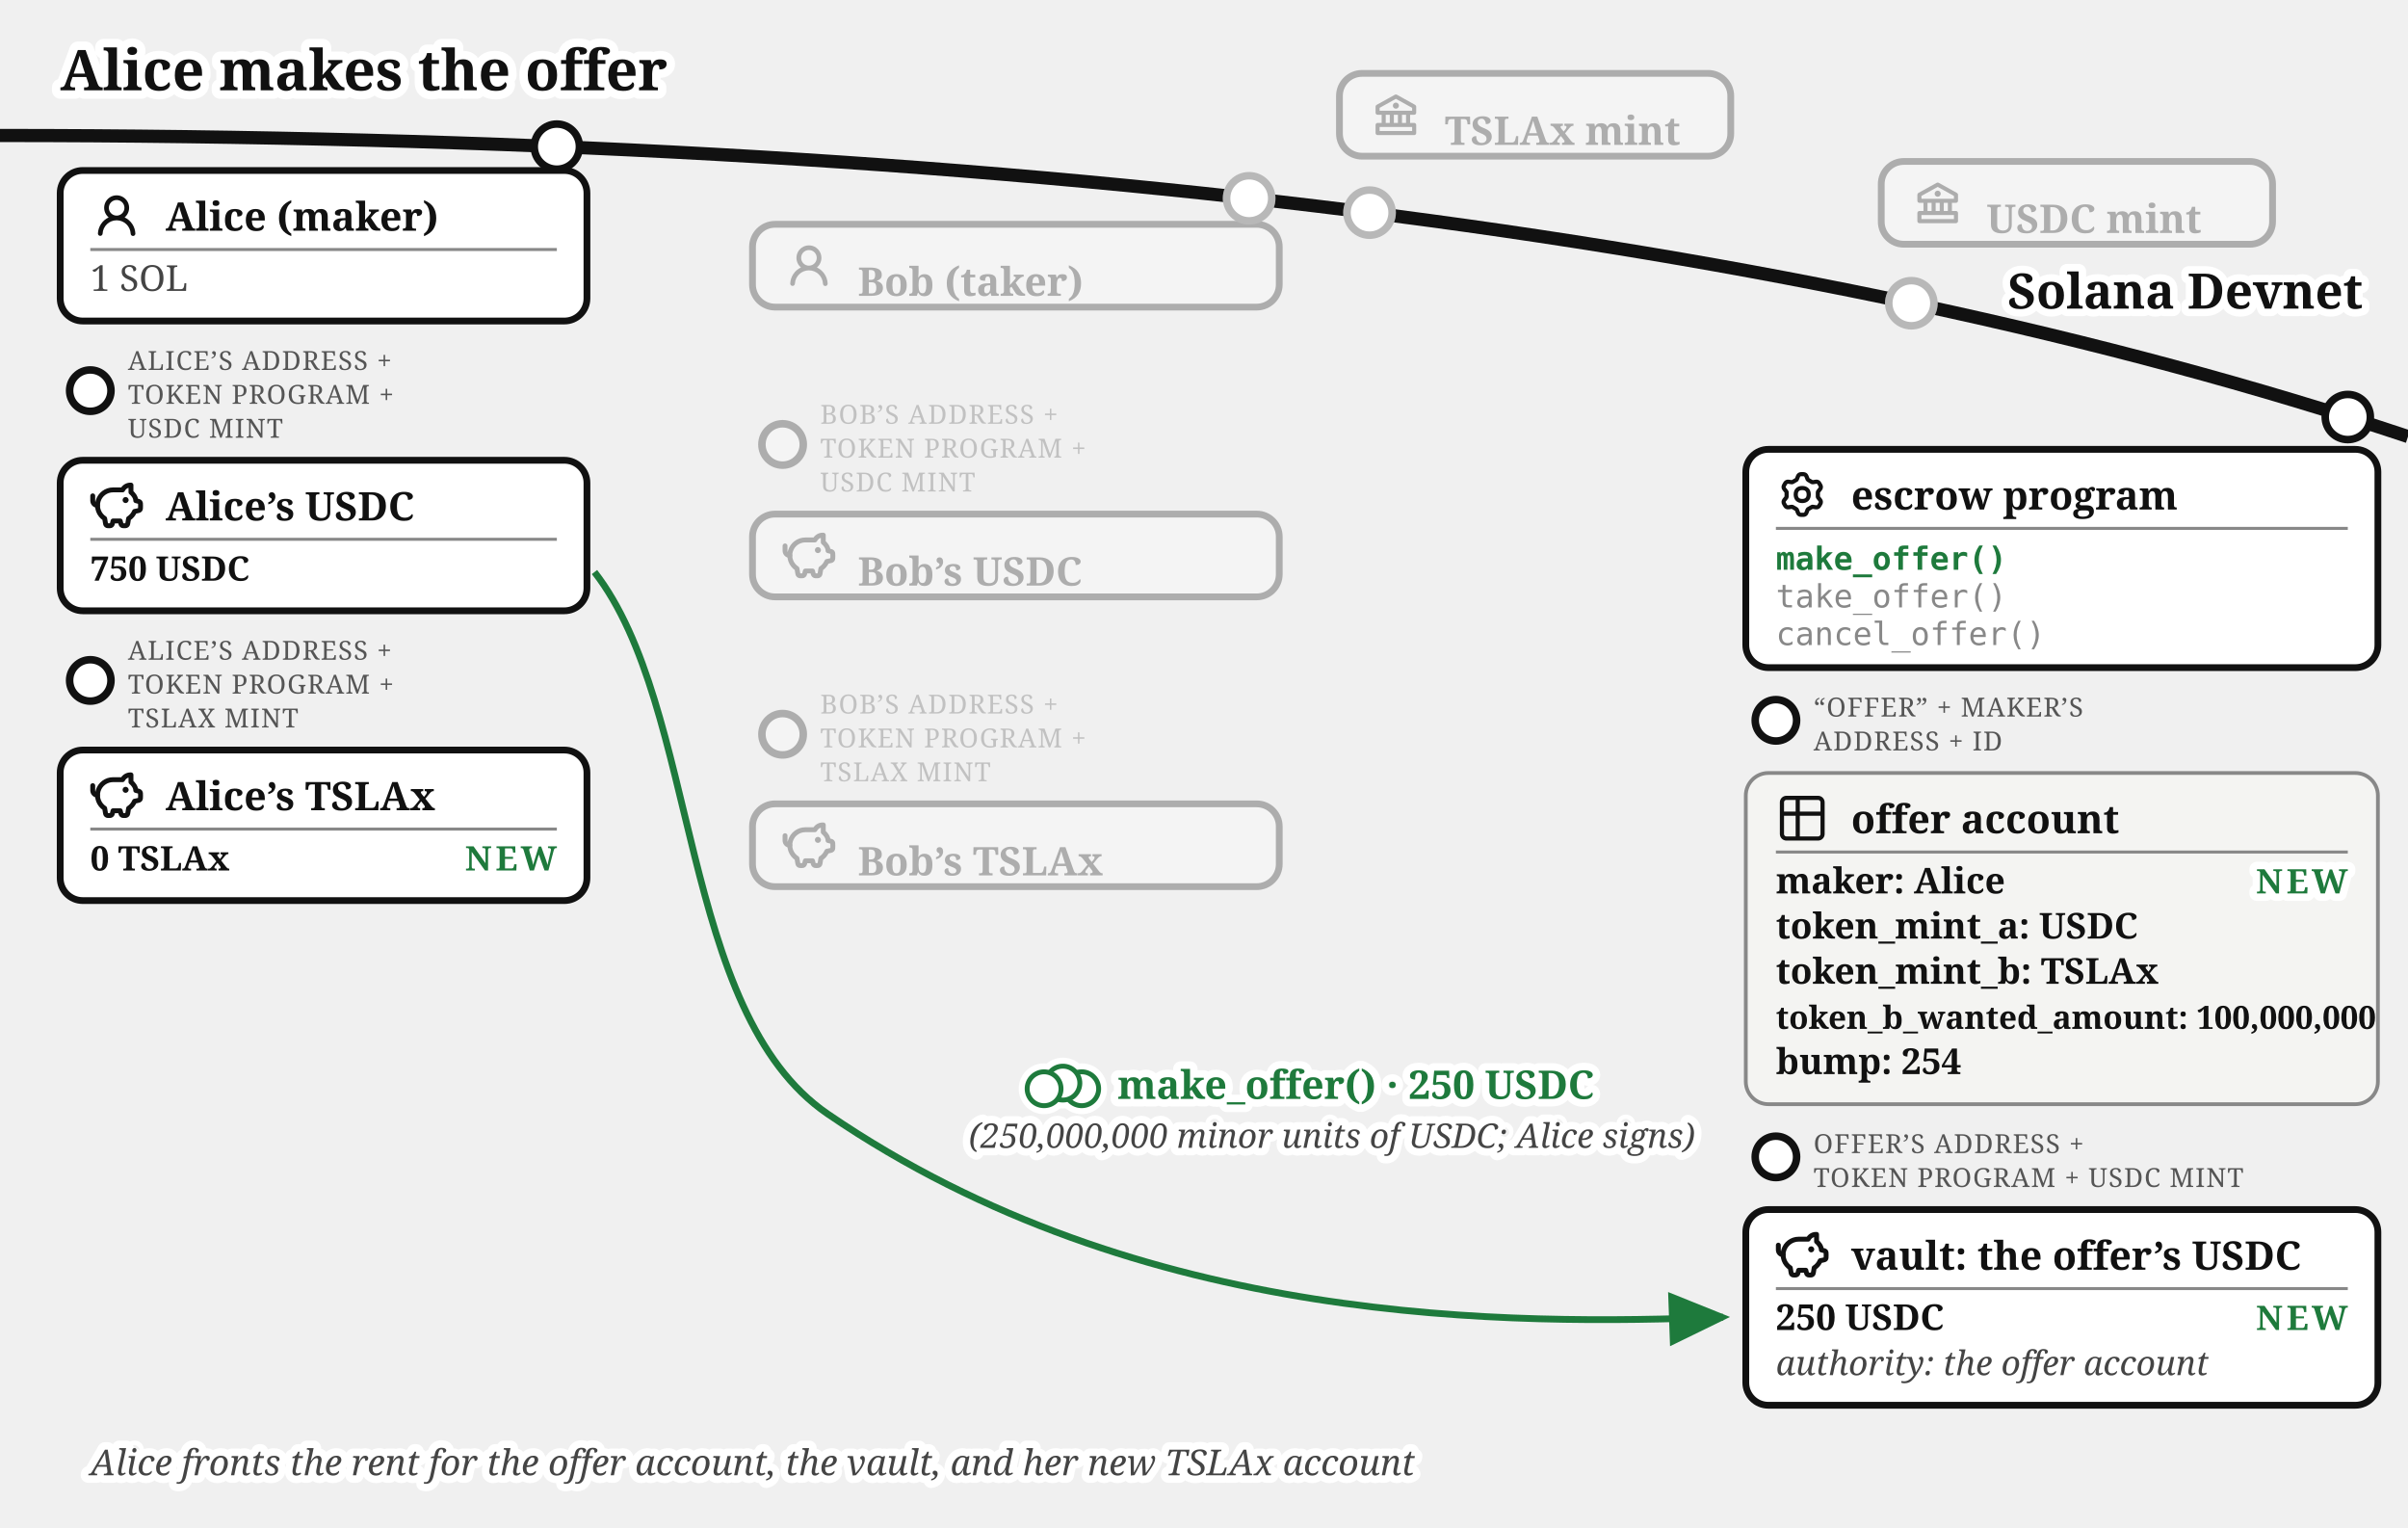
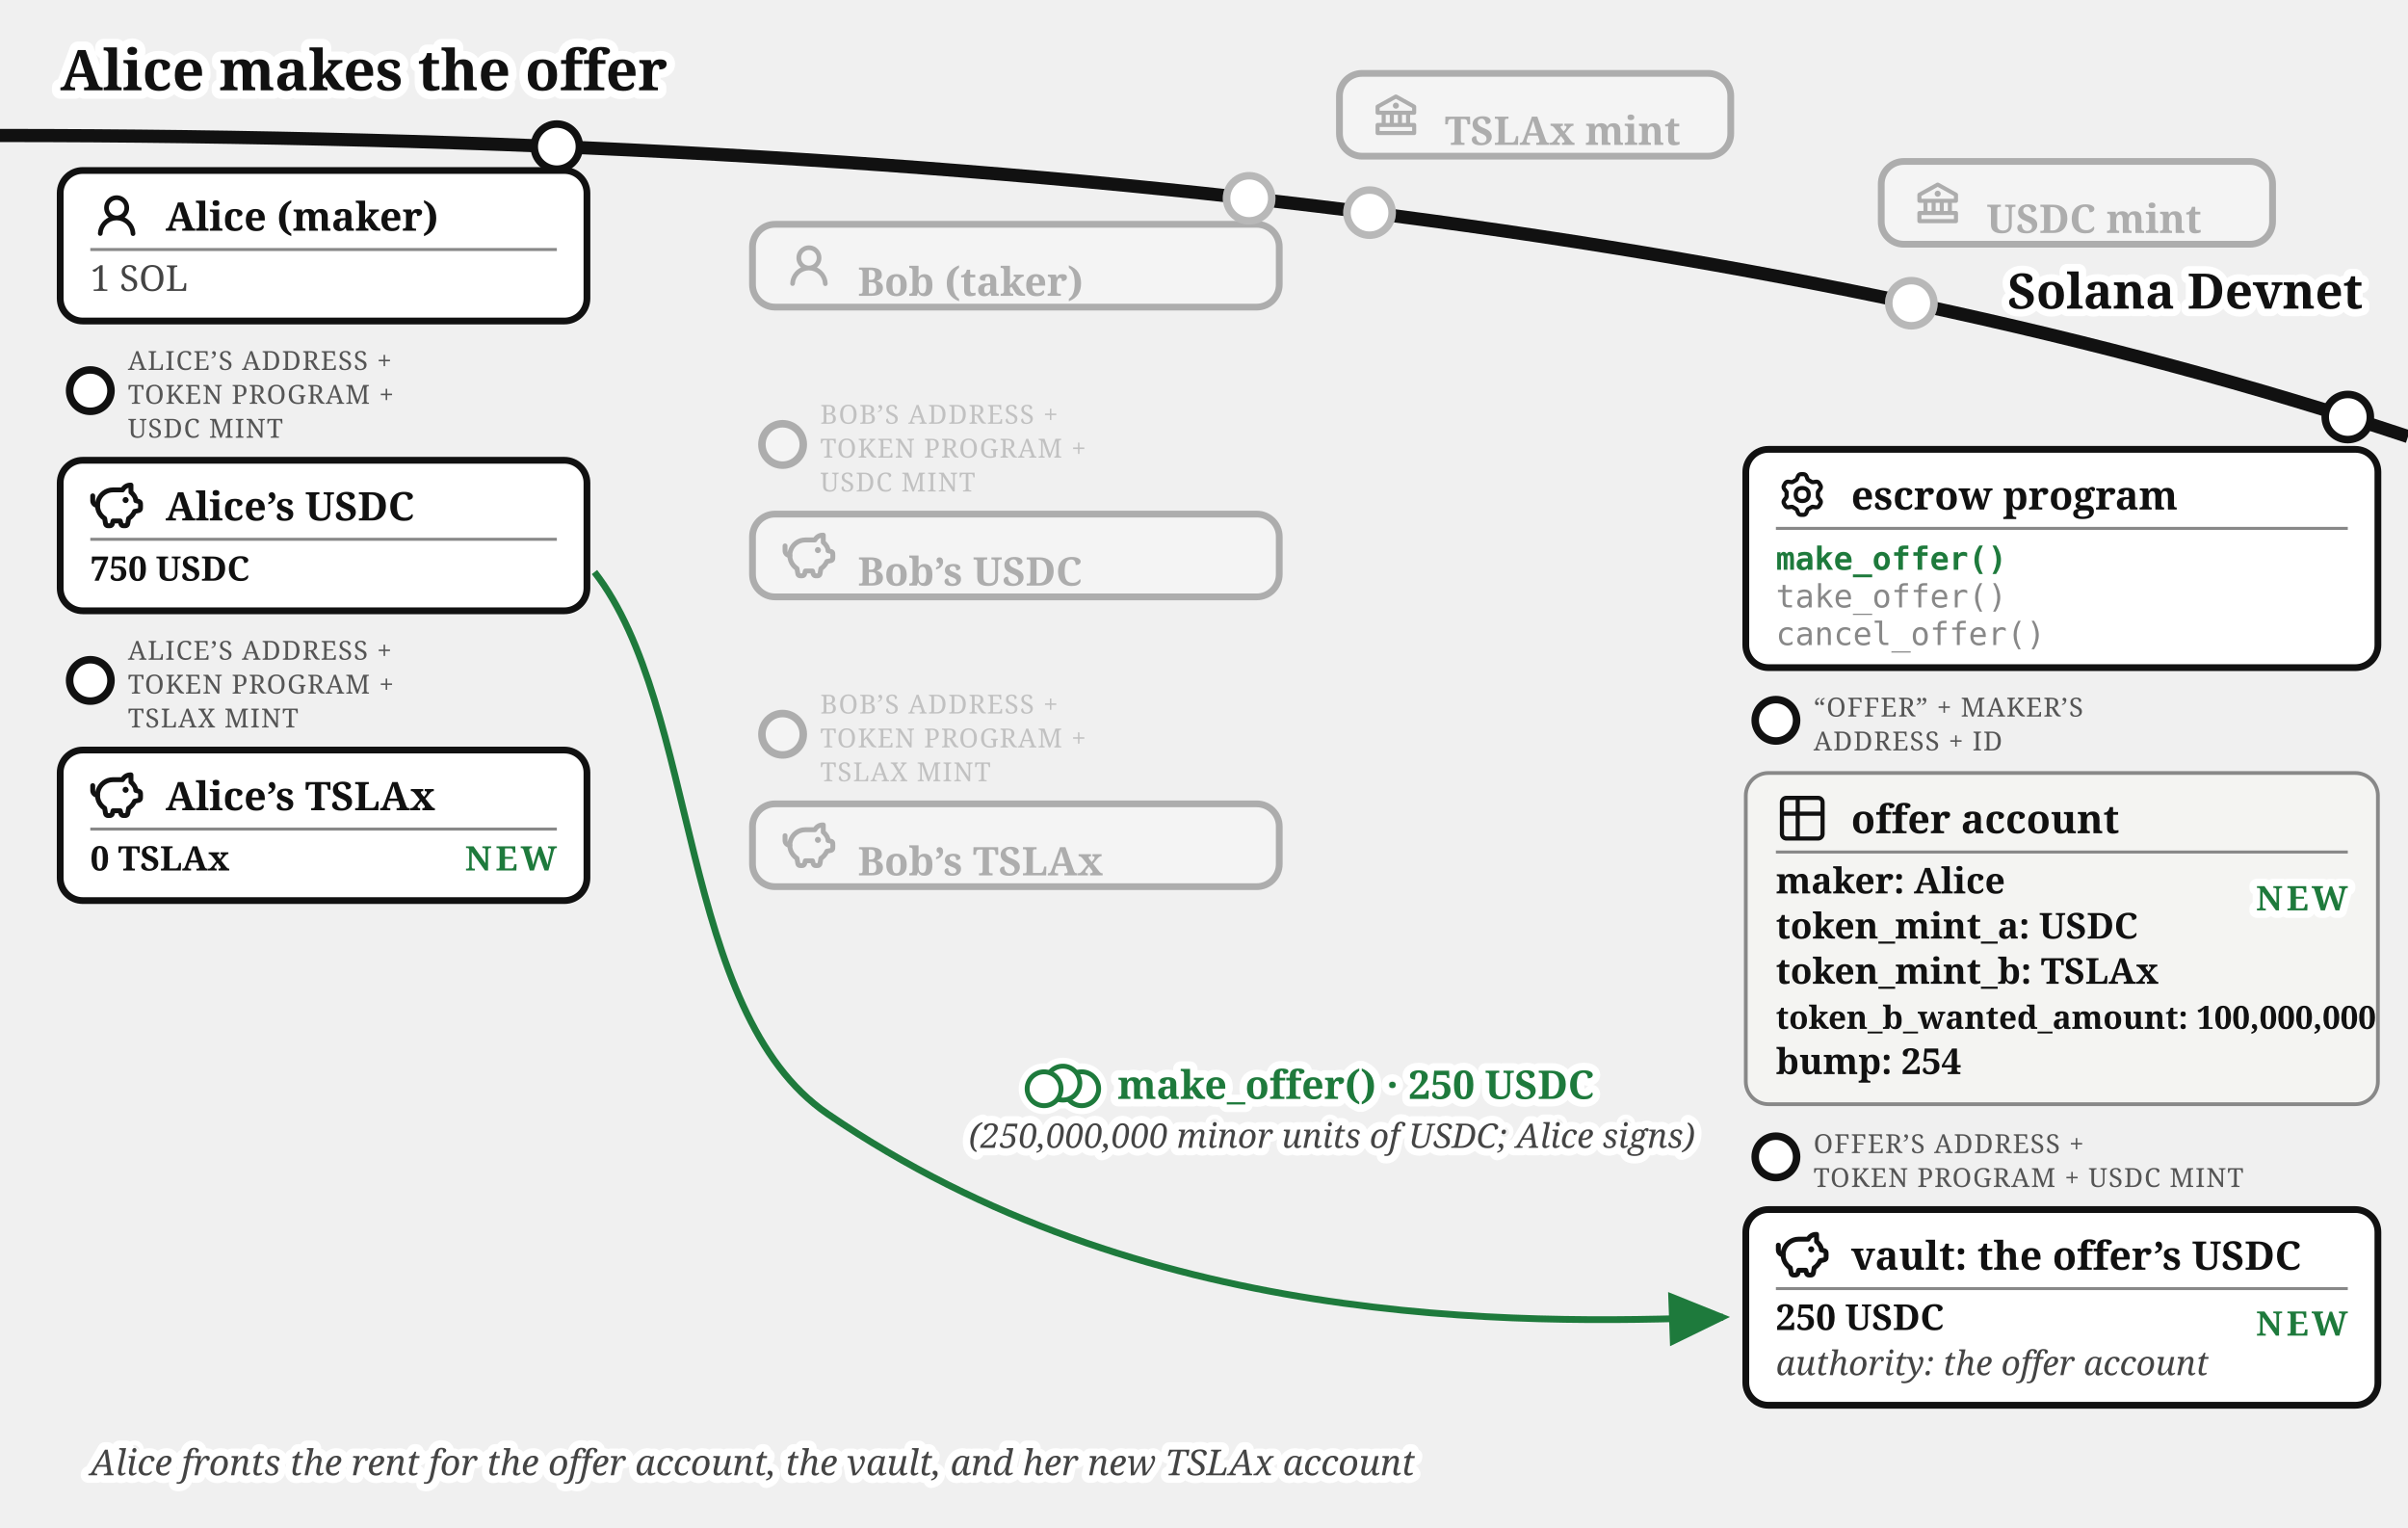
<svg xmlns="http://www.w3.org/2000/svg" viewBox="0 0 640 406" font-family="Gelasio, Georgia, serif" fill="#111">
  <text stroke="#fff" stroke-width="4.5" paint-order="stroke" stroke-linejoin="round" x="16" y="24" font-size="15" font-weight="bold">Alice makes the offer</text>
  <defs>
    <marker id="escrow-make-arr" markerWidth="9" markerHeight="8" refX="8" refY="4" orient="auto">
      <path d="M0,0 L9,4 L0,8 z" fill="#1e7a3c" />
    </marker>
    <marker id="escrow-make-arrg" markerWidth="9" markerHeight="8" refX="8" refY="4" orient="auto">
      <path d="M0,0 L9,4 L0,8 z" fill="#777" />
    </marker>
  </defs>
  <path d="M 0,36 Q 400,36 640,116" fill="none" stroke="#111" stroke-width="3.5" />
  <text stroke="#fff" stroke-width="4" paint-order="stroke" stroke-linejoin="round" x="628" y="82" font-size="13" font-weight="bold" text-anchor="end">Solana Devnet</text>
  <circle cx="364" cy="56.5" r="7" fill="#fff" />
  <g opacity="0.3">
    <circle cx="364" cy="56.5" r="6" fill="#fff" stroke="#111" stroke-width="2" />
    <rect x="356" y="19.5" width="104" height="22" rx="6" fill="#fff" stroke="#111" stroke-width="1.8" />
    <g transform="translate(364,23.5)">
      <g transform="translate(0.52,0.519) scale(0.54)" fill="#111">
        <path d="m21.49 7.13l-9-5a.99.99 0 0 0-.97 0l-9.01 5C2.19 7.31 2 7.64 2 8v3c0 .55.45 1 1 1h2v4H3c-.55 0-1 .45-1 1v4c0 .55.45 1 1 1h18c.55 0 1-.45 1-1v-4c0-.55-.45-1-1-1h-2v-4h2c.55 0 1-.45 1-1V8a1 1 0 0 0-.51-.87M7 12h2v4H7zm6 0v4h-2v-4zm7 6v2H4v-2zm-3-2h-2v-4h2zm3-6H4V8.59l8-4.44l8 4.44z" />
        <path d="M12 6a1.5 1.5 0 1 0 0 3a1.5 1.5 0 1 0 0-3" />
      </g>
    </g>
    <text x="384" y="38.5" font-size="10.5" font-weight="bold">TSLAx mint</text>
  </g>
  <circle cx="508" cy="80.57" r="7" fill="#fff" />
  <g opacity="0.3">
    <circle cx="508" cy="80.57" r="6" fill="#fff" stroke="#111" stroke-width="2" />
    <rect x="500" y="42.9" width="104" height="22" rx="6" fill="#fff" stroke="#111" stroke-width="1.8" />
    <g transform="translate(508,46.9)">
      <g transform="translate(0.52,0.519) scale(0.54)" fill="#111">
        <path d="m21.49 7.13l-9-5a.99.99 0 0 0-.97 0l-9.01 5C2.19 7.31 2 7.64 2 8v3c0 .55.45 1 1 1h2v4H3c-.55 0-1 .45-1 1v4c0 .55.45 1 1 1h18c.55 0 1-.45 1-1v-4c0-.55-.45-1-1-1h-2v-4h2c.55 0 1-.45 1-1V8a1 1 0 0 0-.51-.87M7 12h2v4H7zm6 0v4h-2v-4zm7 6v2H4v-2zm-3-2h-2v-4h2zm3-6H4V8.59l8-4.44l8 4.44z" />
        <path d="M12 6a1.5 1.5 0 1 0 0 3a1.5 1.5 0 1 0 0-3" />
      </g>
    </g>
    <text x="528" y="61.9" font-size="10.5" font-weight="bold">USDC mint</text>
  </g>
  <g>
    <circle cx="148" cy="38.96" r="6" fill="#fff" stroke="#111" stroke-width="2" />
    <rect x="16" y="45.3" width="140" height="40" rx="6" fill="#fff" stroke="#111" stroke-width="1.8" />
    <g transform="translate(24,50.3)">
      <g transform="translate(0.36,0.767) scale(0.8301)" fill="#111">
        <path d="M10.561 8.073a6 6 0 0 1 3.432 5.142a.75.75 0 1 1-1.498.07a4.5 4.5 0 0 0-8.99 0a.75.75 0 0 1-1.498-.07a6 6 0 0 1 3.431-5.142a3.999 3.999 0 1 1 5.123 0M10.5 5a2.5 2.5 0 1 0-5 0a2.5 2.5 0 0 0 5 0" />
      </g>
    </g>
    <text x="44" y="61.3" font-size="10.5" font-weight="bold">Alice (maker)</text>
    <line x1="24" y1="66.3" x2="148" y2="66.3" stroke="#888" stroke-width="0.8" />
    <text x="24" y="77.3" font-size="9.5" fill="#444">1 SOL</text>
  </g>
  <g>
    <circle cx="24" cy="103.8" r="5.5" fill="#fff" stroke="#111" stroke-width="2" />
    <text x="34" y="98.3" font-size="7" letter-spacing="0.3" fill="#555">ALICE’S ADDRESS +</text>
    <text x="34" y="107.3" font-size="7" letter-spacing="0.3" fill="#555">TOKEN PROGRAM +</text>
    <text x="34" y="116.3" font-size="7" letter-spacing="0.3" fill="#555">USDC MINT</text>
    <rect x="16" y="122.3" width="140" height="40" rx="6" fill="#fff" stroke="#111" stroke-width="1.8" />
    <g transform="translate(24,127.3)">
      <g transform="translate(-0.624,-0.624) scale(0.6353)" fill="none" stroke="#111" stroke-linecap="round" stroke-linejoin="round" stroke-width="2.047">
        <path d="M14.5 5.5h-4A6.5 6.5 0 0 0 7 17.478l.288 1.738c.07.423.105.635.202.798a1 1 0 0 0 .49.416c.178.07.392.07.822.07c.397 0 .596 0 .764-.062a1 1 0 0 0 .479-.374c.1-.148.15-.34.246-.727l.209-.837h3l.21.837c.096.386.144.58.245.727a1 1 0 0 0 .479.374c.168.062.367.062.764.062c.43 0 .644 0 .821-.07a1 1 0 0 0 .49-.416c.098-.163.133-.375.203-.798L17 17.478a6.5 6.5 0 0 0 2.502-2.978l.89-.178c.77-.154 1.155-.231 1.381-.508c.227-.276.227-.669.227-1.453v-.3c0-.75 0-1.124-.212-1.396c-.212-.27-.575-.362-1.303-.544L20 10c0-1.5-1.167-2.833-2-3.5v-3h-.264c-1.37 0-2.623.774-3.236 2" />
        <path d="M15.875 9.75h-.125m.25 0a.25.25 0 1 1-.5 0a.25.25 0 0 1 .5 0M2 8v2a2 2 0 0 0 2 2" />
      </g>
    </g>
    <text x="44" y="138.3" font-size="10.5" font-weight="bold">Alice’s USDC</text>
    <line x1="24" y1="143.3" x2="148" y2="143.3" stroke="#888" stroke-width="0.8" />
    <text x="24" y="154.3" font-size="9" font-weight="bold">750 USDC</text>
  </g>
  <g>
    <circle cx="24" cy="180.8" r="5.5" fill="#fff" stroke="#111" stroke-width="2" />
    <text x="34" y="175.3" font-size="7" letter-spacing="0.3" fill="#555">ALICE’S ADDRESS +</text>
    <text x="34" y="184.3" font-size="7" letter-spacing="0.3" fill="#555">TOKEN PROGRAM +</text>
    <text x="34" y="193.3" font-size="7" letter-spacing="0.3" fill="#555">TSLAX MINT</text>
    <rect x="16" y="199.3" width="140" height="40" rx="6" fill="#fff" stroke="#111" stroke-width="1.8" />
    <g transform="translate(24,204.3)">
      <g transform="translate(-0.624,-0.624) scale(0.6353)" fill="none" stroke="#111" stroke-linecap="round" stroke-linejoin="round" stroke-width="2.047">
        <path d="M14.5 5.5h-4A6.5 6.5 0 0 0 7 17.478l.288 1.738c.07.423.105.635.202.798a1 1 0 0 0 .49.416c.178.07.392.07.822.07c.397 0 .596 0 .764-.062a1 1 0 0 0 .479-.374c.1-.148.15-.34.246-.727l.209-.837h3l.21.837c.096.386.144.58.245.727a1 1 0 0 0 .479.374c.168.062.367.062.764.062c.43 0 .644 0 .821-.07a1 1 0 0 0 .49-.416c.098-.163.133-.375.203-.798L17 17.478a6.5 6.5 0 0 0 2.502-2.978l.89-.178c.77-.154 1.155-.231 1.381-.508c.227-.276.227-.669.227-1.453v-.3c0-.75 0-1.124-.212-1.396c-.212-.27-.575-.362-1.303-.544L20 10c0-1.5-1.167-2.833-2-3.5v-3h-.264c-1.37 0-2.623.774-3.236 2" />
        <path d="M15.875 9.75h-.125m.25 0a.25.25 0 1 1-.5 0a.25.25 0 0 1 .5 0M2 8v2a2 2 0 0 0 2 2" />
      </g>
    </g>
    <text x="44" y="215.3" font-size="10.5" font-weight="bold">Alice’s TSLAx</text>
    <line x1="24" y1="220.3" x2="148" y2="220.3" stroke="#888" stroke-width="0.8" />
    <text x="24" y="231.3" font-size="9" font-weight="bold">0 TSLAx</text>
    <text stroke="#fff" stroke-width="4" paint-order="stroke" stroke-linejoin="round" x="148" y="231.3" font-size="9" font-weight="bold" letter-spacing="1" fill="#1e7a3c" text-anchor="end">NEW</text>
  </g>
  <circle cx="332" cy="52.69" r="7" fill="#fff" />
  <g opacity="0.3">
    <circle cx="332" cy="52.69" r="6" fill="#fff" stroke="#111" stroke-width="2" />
    <rect x="200" y="59.6" width="140" height="22" rx="6" fill="#fff" stroke="#111" stroke-width="1.8" />
    <g transform="translate(208,63.6)">
      <g transform="translate(0.36,0.767) scale(0.8301)" fill="#111">
        <path d="M10.561 8.073a6 6 0 0 1 3.432 5.142a.75.75 0 1 1-1.498.07a4.5 4.5 0 0 0-8.99 0a.75.75 0 0 1-1.498-.07a6 6 0 0 1 3.431-5.142a3.999 3.999 0 1 1 5.123 0M10.5 5a2.5 2.5 0 1 0-5 0a2.5 2.5 0 0 0 5 0" />
      </g>
    </g>
    <text x="228" y="78.6" font-size="10.5" font-weight="bold">Bob (taker)</text>
  </g>
  <g opacity="0.3">
    <circle cx="208" cy="118.1" r="5.5" fill="#fff" stroke="#111" stroke-width="2" />
    <text x="218" y="112.6" font-size="7" letter-spacing="0.3" fill="#555">BOB’S ADDRESS +</text>
    <text x="218" y="121.6" font-size="7" letter-spacing="0.3" fill="#555">TOKEN PROGRAM +</text>
    <text x="218" y="130.6" font-size="7" letter-spacing="0.3" fill="#555">USDC MINT</text>
    <rect x="200" y="136.6" width="140" height="22" rx="6" fill="#fff" stroke="#111" stroke-width="1.8" />
    <g transform="translate(208,140.6)">
      <g transform="translate(-0.624,-0.624) scale(0.6353)" fill="none" stroke="#111" stroke-linecap="round" stroke-linejoin="round" stroke-width="2.047">
        <path d="M14.5 5.5h-4A6.5 6.5 0 0 0 7 17.478l.288 1.738c.07.423.105.635.202.798a1 1 0 0 0 .49.416c.178.07.392.07.822.07c.397 0 .596 0 .764-.062a1 1 0 0 0 .479-.374c.1-.148.15-.34.246-.727l.209-.837h3l.21.837c.096.386.144.58.245.727a1 1 0 0 0 .479.374c.168.062.367.062.764.062c.43 0 .644 0 .821-.07a1 1 0 0 0 .49-.416c.098-.163.133-.375.203-.798L17 17.478a6.5 6.5 0 0 0 2.502-2.978l.89-.178c.77-.154 1.155-.231 1.381-.508c.227-.276.227-.669.227-1.453v-.3c0-.75 0-1.124-.212-1.396c-.212-.27-.575-.362-1.303-.544L20 10c0-1.5-1.167-2.833-2-3.5v-3h-.264c-1.37 0-2.623.774-3.236 2" />
        <path d="M15.875 9.75h-.125m.25 0a.25.25 0 1 1-.5 0a.25.25 0 0 1 .5 0M2 8v2a2 2 0 0 0 2 2" />
      </g>
    </g>
    <text x="228" y="155.6" font-size="10.5" font-weight="bold">Bob’s USDC</text>
  </g>
  <g opacity="0.3">
    <circle cx="208" cy="195.1" r="5.5" fill="#fff" stroke="#111" stroke-width="2" />
    <text x="218" y="189.6" font-size="7" letter-spacing="0.3" fill="#555">BOB’S ADDRESS +</text>
    <text x="218" y="198.6" font-size="7" letter-spacing="0.3" fill="#555">TOKEN PROGRAM +</text>
    <text x="218" y="207.6" font-size="7" letter-spacing="0.3" fill="#555">TSLAX MINT</text>
    <rect x="200" y="213.6" width="140" height="22" rx="6" fill="#fff" stroke="#111" stroke-width="1.8" />
    <g transform="translate(208,217.6)">
      <g transform="translate(-0.624,-0.624) scale(0.6353)" fill="none" stroke="#111" stroke-linecap="round" stroke-linejoin="round" stroke-width="2.047">
        <path d="M14.5 5.5h-4A6.5 6.5 0 0 0 7 17.478l.288 1.738c.07.423.105.635.202.798a1 1 0 0 0 .49.416c.178.07.392.07.822.07c.397 0 .596 0 .764-.062a1 1 0 0 0 .479-.374c.1-.148.15-.34.246-.727l.209-.837h3l.21.837c.096.386.144.58.245.727a1 1 0 0 0 .479.374c.168.062.367.062.764.062c.43 0 .644 0 .821-.07a1 1 0 0 0 .49-.416c.098-.163.133-.375.203-.798L17 17.478a6.5 6.5 0 0 0 2.502-2.978l.89-.178c.77-.154 1.155-.231 1.381-.508c.227-.276.227-.669.227-1.453v-.3c0-.75 0-1.124-.212-1.396c-.212-.27-.575-.362-1.303-.544L20 10c0-1.5-1.167-2.833-2-3.5v-3h-.264c-1.37 0-2.623.774-3.236 2" />
        <path d="M15.875 9.75h-.125m.25 0a.25.25 0 1 1-.5 0a.25.25 0 0 1 .5 0M2 8v2a2 2 0 0 0 2 2" />
      </g>
    </g>
    <text x="228" y="232.6" font-size="10.5" font-weight="bold">Bob’s TSLAx</text>
  </g>
  <g>
    <circle cx="624" cy="110.81" r="6" fill="#fff" stroke="#111" stroke-width="2" />
    <rect x="464" y="119.4" width="168" height="58" rx="6" fill="#fff" stroke="#111" stroke-width="1.8" />
    <g transform="translate(472,124.4)">
      <g transform="translate(0.951,0.952) scale(0.864)" fill="none" stroke="#111" stroke-linecap="round" stroke-linejoin="round" stroke-width="1.28">
        <path d="M11.808 7.727c0 .05.017.1.048.14l.667.84a.96.96 0 0 1 .082 1.08l-.392.676a.96.96 0 0 1-.975.47l-1.063-.16a.23.23 0 0 0-.145.027l-1.26.727a.23.23 0 0 0-.096.112l-.392 1a.96.96 0 0 1-.893.611h-.782a.96.96 0 0 1-.893-.61l-.392-1a.23.23 0 0 0-.096-.113L3.967 10.8a.23.23 0 0 0-.145-.028l-1.063.162a.96.96 0 0 1-.976-.47l-.39-.677a.96.96 0 0 1 .08-1.08l.67-.84a.22.22 0 0 0 .05-.14V6.273c0-.05-.018-.1-.05-.14l-.67-.84a.96.96 0 0 1-.08-1.08l.39-.676a.96.96 0 0 1 .976-.47l1.06.16a.23.23 0 0 0 .145-.027l1.262-.73a.23.23 0 0 0 .096-.113l.394-.996A.96.96 0 0 1 6.61.75h.784a.96.96 0 0 1 .893.61l.392.997q.028.075.096.116l1.26.727a.23.23 0 0 0 .145.028l1.062-.162a.96.96 0 0 1 .976.47l.391.677a.96.96 0 0 1-.081 1.08l-.67.84a.22.22 0 0 0-.049.14v1.454Z" />
        <path d="M7 8.996c1.277 0 1.996-.719 1.996-1.996S8.277 5.004 7 5.004S5.004 5.723 5.004 7S5.723 8.996 7 8.996" />
      </g>
    </g>
    <text x="492" y="135.4" font-size="10.5" font-weight="bold">escrow program</text>
    <line x1="472" y1="140.4" x2="624" y2="140.4" stroke="#888" stroke-width="0.8" />
    <text x="472" y="151.4" font-size="8.5" font-family="'DejaVu Sans Mono', Menlo, monospace" font-weight="bold" fill="#1e7a3c">make_offer()</text>
    <text x="472" y="161.4" font-size="8.5" font-family="'DejaVu Sans Mono', Menlo, monospace" fill="#888">take_offer()</text>
    <text x="472" y="171.4" font-size="8.5" font-family="'DejaVu Sans Mono', Menlo, monospace" fill="#888">cancel_offer()</text>
  </g>
  <g>
    <circle cx="472" cy="191.4" r="5.5" fill="#fff" stroke="#111" stroke-width="2" />
    <text x="482" y="190.4" font-size="7" letter-spacing="0.3" fill="#555">“OFFER” + MAKER’S</text>
    <text x="482" y="199.4" font-size="7" letter-spacing="0.3" fill="#555">ADDRESS + ID</text>
    <rect x="464" y="205.4" width="168" height="88" rx="6" fill="#f4f4f2" stroke="#888" />
    <g transform="translate(472,210.4)">
      <g transform="translate(-0.195,-0.195) scale(0.6)" fill="none" stroke="#111" stroke-linecap="round" stroke-linejoin="round" stroke-width="1.843">
        <path d="M3 5a2 2 0 0 1 2-2h14a2 2 0 0 1 2 2v14a2 2 0 0 1-2 2H5a2 2 0 0 1-2-2zm0 5h18M10 3v18" />
      </g>
    </g>
    <text x="492" y="221.4" font-size="10.5" font-weight="bold">offer account</text>
    <line x1="472" y1="226.4" x2="624" y2="226.4" stroke="#888" stroke-width="0.8" />
    <text x="472" y="237.4" font-size="9.5" font-weight="bold">maker: Alice</text>
    <text x="472" y="249.4" font-size="9.5" font-weight="bold">token_mint_a: USDC</text>
    <text x="472" y="261.4" font-size="9.5" font-weight="bold">token_mint_b: TSLAx</text>
    <text x="472" y="273.4" font-size="8.5" font-weight="bold">token_b_wanted_amount: 100,000,000</text>
    <text x="472" y="285.4" font-size="9.5" font-weight="bold">bump: 254</text>
-     <text stroke="#fff" stroke-width="4" paint-order="stroke" stroke-linejoin="round" x="624" y="237.4" font-size="9" font-weight="bold" letter-spacing="1" fill="#1e7a3c" text-anchor="end">NEW</text>
+     <text stroke="#fff" stroke-width="4" paint-order="stroke" stroke-linejoin="round" x="624" y="241.9" font-size="9" font-weight="bold" letter-spacing="1" fill="#1e7a3c" text-anchor="end">NEW</text>
  </g>
  <g>
    <circle cx="472" cy="307.4" r="5.5" fill="#fff" stroke="#111" stroke-width="2" />
    <text x="482" y="306.4" font-size="7" letter-spacing="0.3" fill="#555">OFFER’S ADDRESS +</text>
    <text x="482" y="315.4" font-size="7" letter-spacing="0.3" fill="#555">TOKEN PROGRAM + USDC MINT</text>
    <rect x="464" y="321.4" width="168" height="52" rx="6" fill="#fff" stroke="#111" stroke-width="1.8" />
    <g transform="translate(472,326.4)">
      <g transform="translate(-0.624,-0.624) scale(0.6353)" fill="none" stroke="#111" stroke-linecap="round" stroke-linejoin="round" stroke-width="2.047">
        <path d="M14.5 5.5h-4A6.5 6.5 0 0 0 7 17.478l.288 1.738c.07.423.105.635.202.798a1 1 0 0 0 .49.416c.178.07.392.07.822.07c.397 0 .596 0 .764-.062a1 1 0 0 0 .479-.374c.1-.148.15-.34.246-.727l.209-.837h3l.21.837c.096.386.144.58.245.727a1 1 0 0 0 .479.374c.168.062.367.062.764.062c.43 0 .644 0 .821-.07a1 1 0 0 0 .49-.416c.098-.163.133-.375.203-.798L17 17.478a6.5 6.5 0 0 0 2.502-2.978l.89-.178c.77-.154 1.155-.231 1.381-.508c.227-.276.227-.669.227-1.453v-.3c0-.75 0-1.124-.212-1.396c-.212-.27-.575-.362-1.303-.544L20 10c0-1.5-1.167-2.833-2-3.5v-3h-.264c-1.37 0-2.623.774-3.236 2" />
        <path d="M15.875 9.75h-.125m.25 0a.25.25 0 1 1-.5 0a.25.25 0 0 1 .5 0M2 8v2a2 2 0 0 0 2 2" />
      </g>
    </g>
    <text x="492" y="337.4" font-size="10.5" font-weight="bold">vault: the offer’s USDC</text>
    <line x1="472" y1="342.4" x2="624" y2="342.4" stroke="#888" stroke-width="0.8" />
    <text x="472" y="353.4" font-size="9.5" font-weight="bold">250 USDC</text>
    <text x="472" y="365.4" font-size="9" font-style="italic" fill="#444">authority: the offer account</text>
-     <text stroke="#fff" stroke-width="4" paint-order="stroke" stroke-linejoin="round" x="624" y="353.4" font-size="9" font-weight="bold" letter-spacing="1" fill="#1e7a3c" text-anchor="end">NEW</text>
+     <text stroke="#fff" stroke-width="4" paint-order="stroke" stroke-linejoin="round" x="624" y="354.9" font-size="9" font-weight="bold" letter-spacing="1" fill="#1e7a3c" text-anchor="end">NEW</text>
  </g>
  <path d="M 158,152 C 186,188 180.235,268.82 220,296 C 303.445,353.035 402,352 458,350" fill="none" stroke="#1e7a3c" stroke-width="1.8" marker-end="url(#escrow-make-arr)" />
  <text stroke="#fff" stroke-width="4" paint-order="stroke" stroke-linejoin="round" x="297" y="292" font-size="10.5" font-weight="bold" fill="#1e7a3c">make_offer() · 250 USDC</text>
  <text stroke="#fff" stroke-width="4" paint-order="stroke" stroke-linejoin="round" x="354" y="305" font-size="9" font-style="italic" fill="#444" text-anchor="middle">(250,000,000 minor units of USDC; Alice signs)</text>
  <text stroke="#fff" stroke-width="4" paint-order="stroke" stroke-linejoin="round" x="200" y="392" font-size="9.5" fill="#444" font-style="italic" text-anchor="middle">Alice fronts the rent for the offer account, the vault, and her new TSLAx account</text>
  <g class="coin" transform="translate(282.5,287.8)" fill="#fff">
    <g stroke="#fff" stroke-width="4.5">
      <circle cx="5" cy="1.5" r="4.5" />
      <circle cx="0" cy="0" r="4.5" />
      <circle cx="-5" cy="1.5" r="4.5" />
    </g>
    <g stroke="#1e7a3c" stroke-width="1.3">
      <circle cx="5" cy="1.5" r="4.5" />
      <circle cx="0" cy="0" r="4.5" />
      <circle cx="-5" cy="1.5" r="4.5" />
    </g>
  </g>
</svg>
